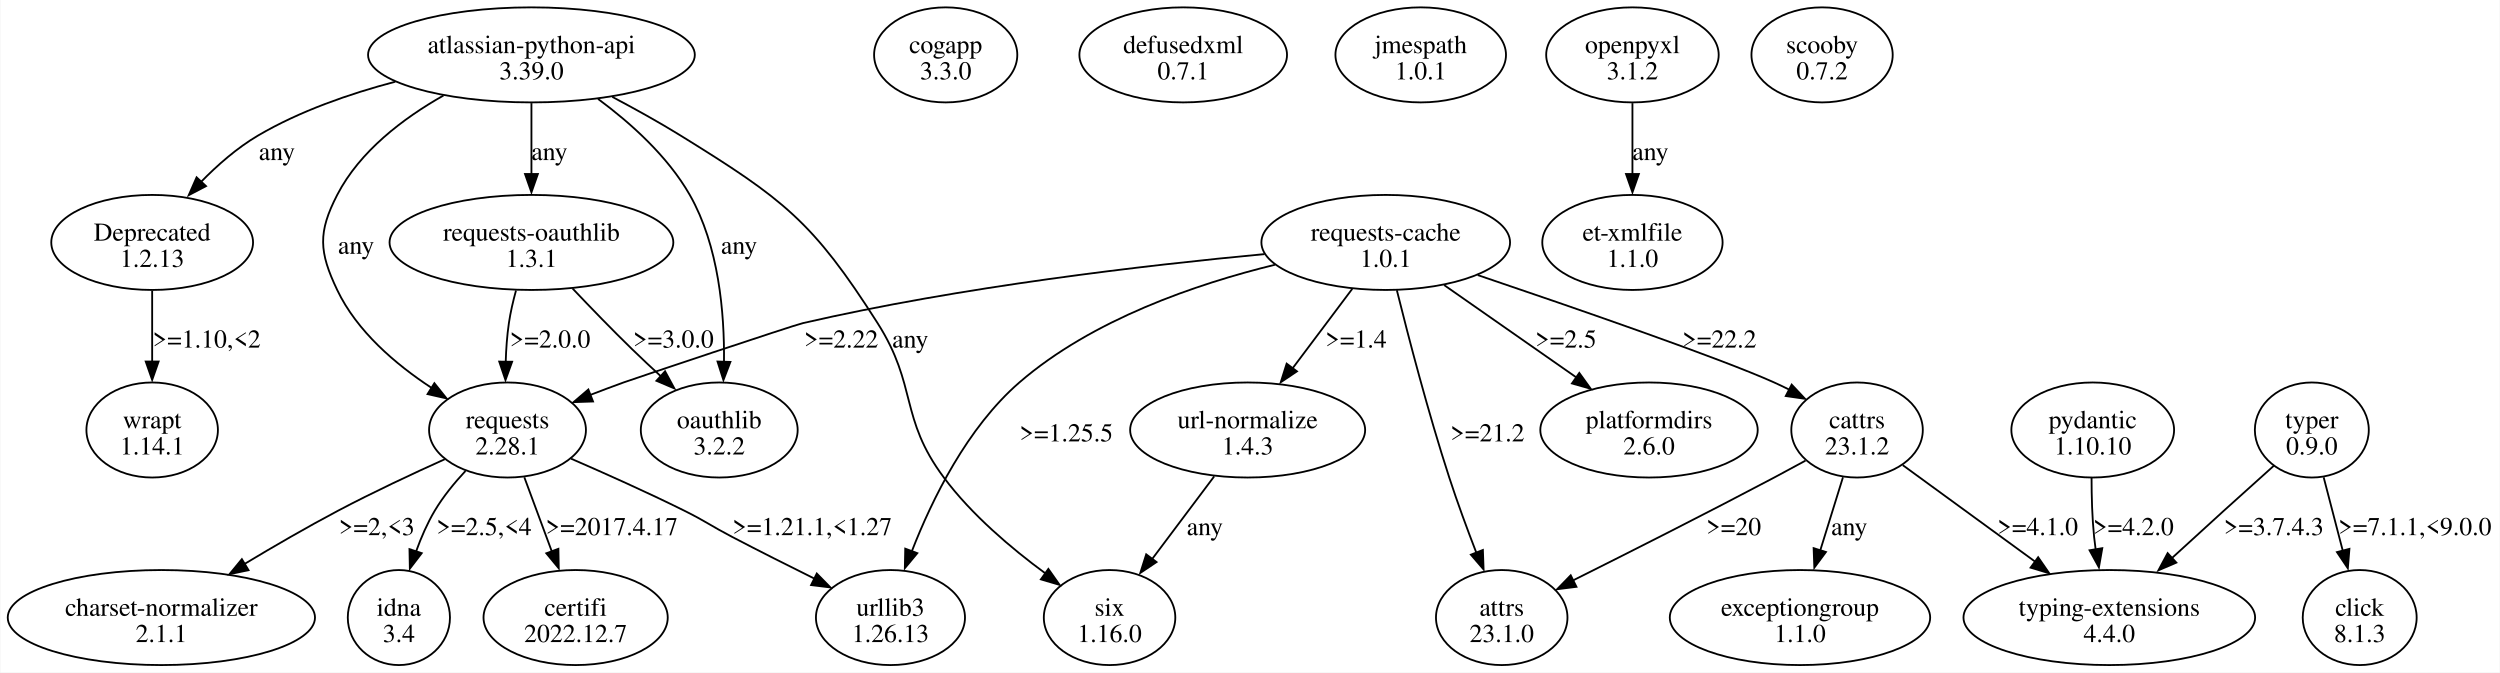
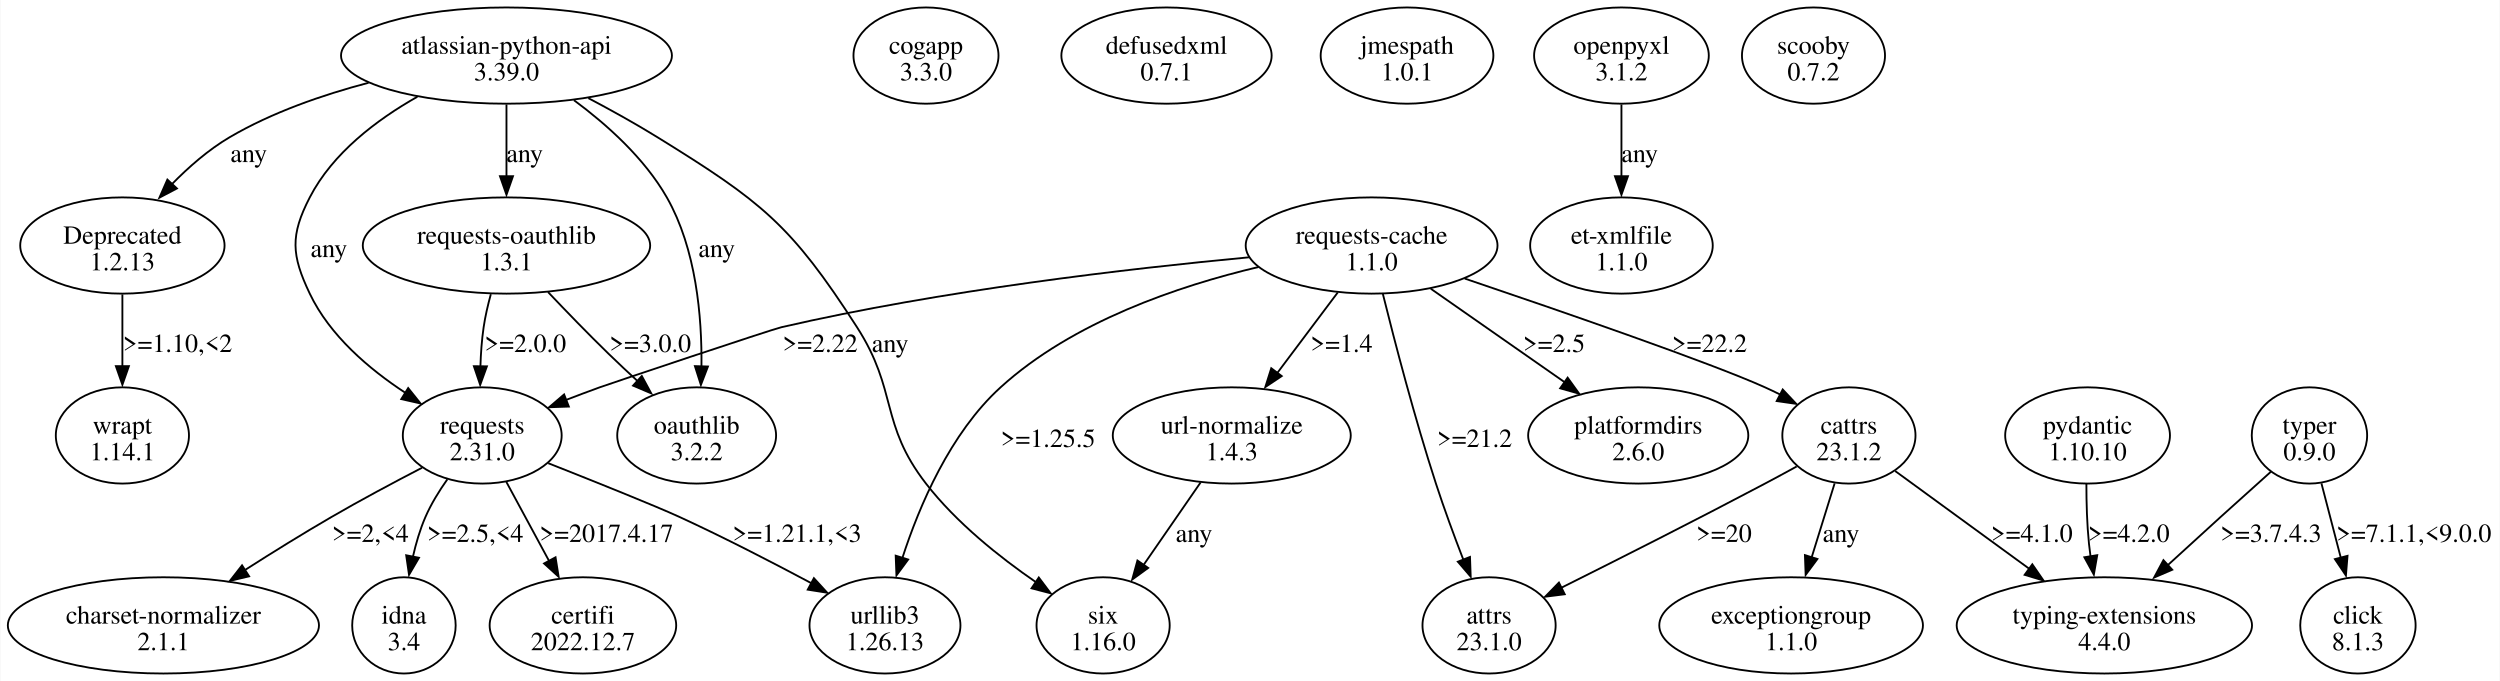
- <svg xmlns="http://www.w3.org/2000/svg" width="1357pt" height="365pt" viewBox="0.00 0.00 1357.44 365.23">
+ <svg xmlns="http://www.w3.org/2000/svg" width="1340pt" height="365pt" viewBox="0.00 0.00 1340.44 365.23">
  <g id="graph0" class="graph" transform="scale(1 1) rotate(0) translate(4 361.23)">
-     <polygon fill="white" stroke="none" points="-4,4 -4,-361.23 1353.44,-361.23 1353.44,4 -4,4" />
+     <polygon fill="white" stroke="none" points="-4,4 -4,-361.23 1336.44,-361.23 1336.44,4 -4,4" />
    <g id="node1" class="node">
-       <ellipse fill="none" stroke="black" cx="284.44" cy="-331.42" rx="88.74" ry="25.81" />
-       <text text-anchor="middle" x="284.44" y="-332.37" font-family="Times,serif" font-size="14.00">atlassian-python-api</text>
-       <text text-anchor="middle" x="284.44" y="-318.12" font-family="Times,serif" font-size="14.00">3.39.0</text>
+       <ellipse fill="none" stroke="black" cx="267.44" cy="-331.42" rx="88.74" ry="25.81" />
+       <text text-anchor="middle" x="267.44" y="-332.37" font-family="Times,serif" font-size="14.00">atlassian-python-api</text>
+       <text text-anchor="middle" x="267.44" y="-318.12" font-family="Times,serif" font-size="14.00">3.39.0</text>
    </g>
    <g id="node2" class="node">
-       <ellipse fill="none" stroke="black" cx="78.44" cy="-229.55" rx="54.8" ry="25.81" />
-       <text text-anchor="middle" x="78.44" y="-230.5" font-family="Times,serif" font-size="14.00">Deprecated</text>
-       <text text-anchor="middle" x="78.44" y="-216.25" font-family="Times,serif" font-size="14.00">1.2.13</text>
+       <ellipse fill="none" stroke="black" cx="61.44" cy="-229.55" rx="54.8" ry="25.81" />
+       <text text-anchor="middle" x="61.44" y="-230.5" font-family="Times,serif" font-size="14.00">Deprecated</text>
+       <text text-anchor="middle" x="61.44" y="-216.25" font-family="Times,serif" font-size="14.00">1.2.13</text>
    </g>
    <g id="edge1" class="edge">
-       <path fill="none" stroke="black" d="M210.47,-316.84C185.69,-310.32 158.61,-300.92 135.94,-287.61 124.59,-280.94 113.85,-271.52 104.8,-262.26" />
-       <polygon fill="black" stroke="black" points="107.69,-260.15 98.3,-255.22 102.57,-264.92 107.69,-260.15" />
-       <text text-anchor="middle" x="146.19" y="-274.31" font-family="Times,serif" font-size="14.00">any</text>
+       <path fill="none" stroke="black" d="M193.47,-316.84C168.69,-310.32 141.61,-300.92 118.94,-287.61 107.59,-280.94 96.85,-271.52 87.8,-262.26" />
+       <polygon fill="black" stroke="black" points="90.69,-260.15 81.3,-255.22 85.57,-264.92 90.69,-260.15" />
+       <text text-anchor="middle" x="129.19" y="-274.31" font-family="Times,serif" font-size="14.00">any</text>
    </g>
    <g id="node3" class="node">
-       <ellipse fill="none" stroke="black" cx="271.44" cy="-127.68" rx="42.6" ry="25.81" />
-       <text text-anchor="middle" x="271.44" y="-128.63" font-family="Times,serif" font-size="14.00">requests</text>
-       <text text-anchor="middle" x="271.44" y="-114.38" font-family="Times,serif" font-size="14.00">2.28.1</text>
+       <ellipse fill="none" stroke="black" cx="254.44" cy="-127.68" rx="42.6" ry="25.81" />
+       <text text-anchor="middle" x="254.44" y="-128.63" font-family="Times,serif" font-size="14.00">requests</text>
+       <text text-anchor="middle" x="254.44" y="-114.38" font-family="Times,serif" font-size="14.00">2.31.0</text>
    </g>
    <g id="edge2" class="edge">
-       <path fill="none" stroke="black" d="M236.67,-309.36C214.86,-297.02 191.2,-279.13 178.94,-255.36 168.42,-234.97 169.07,-224.45 178.94,-203.74 189.64,-181.27 210.71,-163.35 230.05,-150.65" />
-       <polygon fill="black" stroke="black" points="231.72,-153.11 238.34,-144.84 228.01,-147.17 231.72,-153.11" />
-       <text text-anchor="middle" x="189.19" y="-223.37" font-family="Times,serif" font-size="14.00">any</text>
+       <path fill="none" stroke="black" d="M219.67,-309.36C197.86,-297.02 174.2,-279.13 161.94,-255.36 151.42,-234.97 152.07,-224.45 161.94,-203.74 172.64,-181.27 193.71,-163.35 213.05,-150.65" />
+       <polygon fill="black" stroke="black" points="214.72,-153.11 221.34,-144.84 211.01,-147.17 214.72,-153.11" />
+       <text text-anchor="middle" x="172.19" y="-223.37" font-family="Times,serif" font-size="14.00">any</text>
    </g>
    <g id="node4" class="node">
-       <ellipse fill="none" stroke="black" cx="598.44" cy="-25.81" rx="35.71" ry="25.81" />
-       <text text-anchor="middle" x="598.44" y="-26.76" font-family="Times,serif" font-size="14.00">six</text>
-       <text text-anchor="middle" x="598.44" y="-12.51" font-family="Times,serif" font-size="14.00">1.16.0</text>
+       <ellipse fill="none" stroke="black" cx="587.44" cy="-25.81" rx="35.71" ry="25.81" />
+       <text text-anchor="middle" x="587.44" y="-26.76" font-family="Times,serif" font-size="14.00">six</text>
+       <text text-anchor="middle" x="587.44" y="-12.51" font-family="Times,serif" font-size="14.00">1.16.0</text>
    </g>
    <g id="edge3" class="edge">
-       <path fill="none" stroke="black" d="M328.35,-308.6C340.55,-302.16 353.67,-294.89 365.44,-287.61 421.28,-253.06 437.2,-241.14 472.44,-185.74 494.21,-151.51 484.2,-134.39 508.44,-101.87 523.52,-81.63 545.12,-63.39 563.38,-49.95" />
-       <polygon fill="black" stroke="black" points="565.2,-52.23 571.3,-43.57 561.13,-46.54 565.2,-52.23" />
-       <text text-anchor="middle" x="490.19" y="-172.44" font-family="Times,serif" font-size="14.00">any</text>
+       <path fill="none" stroke="black" d="M311.35,-308.6C323.55,-302.16 336.67,-294.89 348.44,-287.61 404.28,-253.06 419.92,-240.96 455.44,-185.74 477.48,-151.47 467.5,-134.08 492.44,-101.87 508.66,-80.92 531.93,-62.4 551.39,-49" />
+       <polygon fill="black" stroke="black" points="552.94,-51.51 559.3,-43.03 549.04,-45.69 552.94,-51.51" />
+       <text text-anchor="middle" x="473.19" y="-172.44" font-family="Times,serif" font-size="14.00">any</text>
    </g>
    <g id="node5" class="node">
-       <ellipse fill="none" stroke="black" cx="386.44" cy="-127.68" rx="42.6" ry="25.81" />
-       <text text-anchor="middle" x="386.44" y="-128.63" font-family="Times,serif" font-size="14.00">oauthlib</text>
-       <text text-anchor="middle" x="386.44" y="-114.38" font-family="Times,serif" font-size="14.00">3.2.2</text>
+       <ellipse fill="none" stroke="black" cx="369.44" cy="-127.68" rx="42.6" ry="25.81" />
+       <text text-anchor="middle" x="369.44" y="-128.63" font-family="Times,serif" font-size="14.00">oauthlib</text>
+       <text text-anchor="middle" x="369.44" y="-114.38" font-family="Times,serif" font-size="14.00">3.2.2</text>
    </g>
    <g id="edge4" class="edge">
-       <path fill="none" stroke="black" d="M320.6,-307.51C338.35,-294.38 358.45,-276.35 370.44,-255.36 386.21,-227.73 389.33,-191.27 389.02,-164.57" />
-       <polygon fill="black" stroke="black" points="392.5,-164.66 388.71,-154.77 385.5,-164.87 392.5,-164.66" />
-       <text text-anchor="middle" x="397.19" y="-223.37" font-family="Times,serif" font-size="14.00">any</text>
+       <path fill="none" stroke="black" d="M303.6,-307.51C321.35,-294.38 341.45,-276.35 353.44,-255.36 369.21,-227.73 372.33,-191.27 372.02,-164.57" />
+       <polygon fill="black" stroke="black" points="375.5,-164.66 371.71,-154.77 368.5,-164.87 375.5,-164.66" />
+       <text text-anchor="middle" x="380.19" y="-223.37" font-family="Times,serif" font-size="14.00">any</text>
    </g>
    <g id="node6" class="node">
-       <ellipse fill="none" stroke="black" cx="284.44" cy="-229.55" rx="77.07" ry="25.81" />
-       <text text-anchor="middle" x="284.44" y="-230.5" font-family="Times,serif" font-size="14.00">requests-oauthlib</text>
-       <text text-anchor="middle" x="284.44" y="-216.25" font-family="Times,serif" font-size="14.00">1.3.1</text>
+       <ellipse fill="none" stroke="black" cx="267.44" cy="-229.55" rx="77.07" ry="25.81" />
+       <text text-anchor="middle" x="267.44" y="-230.5" font-family="Times,serif" font-size="14.00">requests-oauthlib</text>
+       <text text-anchor="middle" x="267.44" y="-216.25" font-family="Times,serif" font-size="14.00">1.3.1</text>
    </g>
    <g id="edge5" class="edge">
-       <path fill="none" stroke="black" d="M284.44,-305.21C284.44,-293.51 284.44,-279.37 284.44,-266.56" />
-       <polygon fill="black" stroke="black" points="287.94,-266.74 284.44,-256.74 280.94,-266.74 287.94,-266.74" />
-       <text text-anchor="middle" x="294.19" y="-274.31" font-family="Times,serif" font-size="14.00">any</text>
+       <path fill="none" stroke="black" d="M267.44,-305.21C267.44,-293.51 267.44,-279.37 267.44,-266.56" />
+       <polygon fill="black" stroke="black" points="270.94,-266.74 267.44,-256.74 263.94,-266.74 270.94,-266.74" />
+       <text text-anchor="middle" x="277.19" y="-274.31" font-family="Times,serif" font-size="14.00">any</text>
    </g>
    <g id="node11" class="node">
-       <ellipse fill="none" stroke="black" cx="78.44" cy="-127.68" rx="35.71" ry="25.81" />
-       <text text-anchor="middle" x="78.44" y="-128.63" font-family="Times,serif" font-size="14.00">wrapt</text>
-       <text text-anchor="middle" x="78.44" y="-114.38" font-family="Times,serif" font-size="14.00">1.14.1</text>
+       <ellipse fill="none" stroke="black" cx="61.44" cy="-127.68" rx="35.71" ry="25.81" />
+       <text text-anchor="middle" x="61.44" y="-128.63" font-family="Times,serif" font-size="14.00">wrapt</text>
+       <text text-anchor="middle" x="61.44" y="-114.38" font-family="Times,serif" font-size="14.00">1.14.1</text>
    </g>
    <g id="edge12" class="edge">
-       <path fill="none" stroke="black" d="M78.44,-203.35C78.44,-191.64 78.44,-177.5 78.44,-164.69" />
-       <polygon fill="black" stroke="black" points="81.94,-164.87 78.44,-154.87 74.94,-164.87 81.94,-164.87" />
-       <text text-anchor="middle" x="108.06" y="-172.44" font-family="Times,serif" font-size="14.00">&gt;=1.10,&lt;2</text>
+       <path fill="none" stroke="black" d="M61.44,-203.35C61.44,-191.64 61.44,-177.5 61.44,-164.69" />
+       <polygon fill="black" stroke="black" points="64.94,-164.87 61.44,-154.87 57.94,-164.87 64.94,-164.87" />
+       <text text-anchor="middle" x="91.06" y="-172.44" font-family="Times,serif" font-size="14.00">&gt;=1.10,&lt;2</text>
    </g>
    <g id="node7" class="node">
      <ellipse fill="none" stroke="black" cx="83.44" cy="-25.81" rx="83.44" ry="25.81" />
      <text text-anchor="middle" x="83.44" y="-26.76" font-family="Times,serif" font-size="14.00">charset-normalizer</text>
      <text text-anchor="middle" x="83.44" y="-12.51" font-family="Times,serif" font-size="14.00">2.1.1</text>
    </g>
    <g id="edge8" class="edge">
-       <path fill="none" stroke="black" d="M237.39,-111.82C219.87,-103.93 198.29,-93.82 179.44,-83.87 162.53,-74.94 144.4,-64.42 128.49,-54.86" />
-       <polygon fill="black" stroke="black" points="130.78,-51.55 120.42,-49.36 127.16,-57.54 130.78,-51.55" />
-       <text text-anchor="middle" x="200.44" y="-70.57" font-family="Times,serif" font-size="14.00">&gt;=2,&lt;3</text>
+       <path fill="none" stroke="black" d="M222.19,-110.38C207.21,-102.62 189.26,-93.05 173.44,-83.87 158.21,-75.04 141.87,-64.89 127.34,-55.62" />
+       <polygon fill="black" stroke="black" points="129.4,-52.14 119.09,-49.68 125.62,-58.03 129.4,-52.14" />
+       <text text-anchor="middle" x="194.44" y="-70.57" font-family="Times,serif" font-size="14.00">&gt;=2,&lt;4</text>
    </g>
    <g id="node8" class="node">
      <ellipse fill="none" stroke="black" cx="212.44" cy="-25.81" rx="27.75" ry="25.81" />
      <text text-anchor="middle" x="212.44" y="-26.76" font-family="Times,serif" font-size="14.00">idna</text>
      <text text-anchor="middle" x="212.44" y="-12.51" font-family="Times,serif" font-size="14.00">3.4</text>
    </g>
    <g id="edge9" class="edge">
-       <path fill="none" stroke="black" d="M248.62,-105.44C242.58,-98.96 236.49,-91.51 231.94,-83.87 227.9,-77.08 224.54,-69.34 221.82,-61.8" />
-       <polygon fill="black" stroke="black" points="224.85,-60.79 218.4,-52.38 218.2,-62.97 224.85,-60.79" />
-       <text text-anchor="middle" x="258.69" y="-70.57" font-family="Times,serif" font-size="14.00">&gt;=2.5,&lt;4</text>
+       <path fill="none" stroke="black" d="M235.76,-104.2C231.32,-97.93 226.99,-90.9 223.94,-83.87 221.06,-77.22 218.89,-69.82 217.26,-62.61" />
+       <polygon fill="black" stroke="black" points="220.52,-62.08 215.17,-52.93 213.65,-63.42 220.52,-62.08" />
+       <text text-anchor="middle" x="250.69" y="-70.57" font-family="Times,serif" font-size="14.00">&gt;=2.5,&lt;4</text>
    </g>
    <g id="node9" class="node">
-       <ellipse fill="none" stroke="black" cx="479.44" cy="-25.81" rx="40.48" ry="25.81" />
-       <text text-anchor="middle" x="479.44" y="-26.76" font-family="Times,serif" font-size="14.00">urllib3</text>
-       <text text-anchor="middle" x="479.44" y="-12.51" font-family="Times,serif" font-size="14.00">1.26.13</text>
+       <ellipse fill="none" stroke="black" cx="470.44" cy="-25.81" rx="40.48" ry="25.81" />
+       <text text-anchor="middle" x="470.44" y="-26.76" font-family="Times,serif" font-size="14.00">urllib3</text>
+       <text text-anchor="middle" x="470.44" y="-12.51" font-family="Times,serif" font-size="14.00">1.26.13</text>
    </g>
    <g id="edge10" class="edge">
-       <path fill="none" stroke="black" d="M305.97,-112.1C324.38,-104.11 347.33,-93.84 367.44,-83.87 379.24,-78.01 381.76,-75.72 393.44,-69.62 407.97,-62.02 424.02,-53.95 438.29,-46.88" />
-       <polygon fill="black" stroke="black" points="439.42,-49.73 446.84,-42.17 436.32,-43.46 439.42,-49.73" />
-       <text text-anchor="middle" x="436.94" y="-70.57" font-family="Times,serif" font-size="14.00">&gt;=1.21.1,&lt;1.27</text>
+       <path fill="none" stroke="black" d="M289.83,-112.8C315.32,-102.73 347.41,-89.86 360.44,-83.87 384.23,-72.92 410.26,-59.49 431.03,-48.4" />
+       <polygon fill="black" stroke="black" points="432.32,-51.15 439.47,-43.33 429.01,-44.98 432.32,-51.15" />
+       <text text-anchor="middle" x="423.31" y="-70.57" font-family="Times,serif" font-size="14.00">&gt;=1.21.1,&lt;3</text>
    </g>
    <g id="node10" class="node">
      <ellipse fill="none" stroke="black" cx="308.44" cy="-25.81" rx="50.03" ry="25.81" />
      <text text-anchor="middle" x="308.44" y="-26.76" font-family="Times,serif" font-size="14.00">certifi</text>
      <text text-anchor="middle" x="308.44" y="-12.51" font-family="Times,serif" font-size="14.00">2022.12.7</text>
    </g>
    <g id="edge11" class="edge">
-       <path fill="none" stroke="black" d="M280.58,-101.99C285.08,-89.87 290.57,-75.05 295.48,-61.78" />
-       <polygon fill="black" stroke="black" points="299.08,-63.15 299.27,-52.56 292.51,-60.72 299.08,-63.15" />
-       <text text-anchor="middle" x="328.06" y="-70.57" font-family="Times,serif" font-size="14.00">&gt;=2017.4.17</text>
+       <path fill="none" stroke="black" d="M267.37,-102.76C274.27,-90 282.86,-74.11 290.4,-60.16" />
+       <polygon fill="black" stroke="black" points="293.75,-62.34 295.42,-51.88 287.59,-59.01 293.75,-62.34" />
+       <text text-anchor="middle" x="321.06" y="-70.57" font-family="Times,serif" font-size="14.00">&gt;=2017.4.17</text>
    </g>
    <g id="edge7" class="edge">
-       <path fill="none" stroke="black" d="M276.05,-203.44C274.47,-197.68 273.04,-191.55 272.19,-185.74 271.19,-178.92 270.67,-171.59 270.46,-164.54" />
-       <polygon fill="black" stroke="black" points="273.95,-164.75 270.34,-154.79 266.95,-164.83 273.95,-164.75" />
-       <text text-anchor="middle" x="294.56" y="-172.44" font-family="Times,serif" font-size="14.00">&gt;=2.0.0</text>
+       <path fill="none" stroke="black" d="M259.05,-203.44C257.47,-197.68 256.04,-191.55 255.19,-185.74 254.19,-178.92 253.67,-171.59 253.46,-164.54" />
+       <polygon fill="black" stroke="black" points="256.95,-164.75 253.34,-154.79 249.95,-164.83 256.95,-164.75" />
+       <text text-anchor="middle" x="277.56" y="-172.44" font-family="Times,serif" font-size="14.00">&gt;=2.0.0</text>
    </g>
    <g id="edge6" class="edge">
-       <path fill="none" stroke="black" d="M306.72,-204.59C316.52,-194.25 328.26,-182.11 339.19,-171.49 344.31,-166.51 349.85,-161.33 355.27,-156.35" />
-       <polygon fill="black" stroke="black" points="357.02,-159.58 362.07,-150.26 352.32,-154.4 357.02,-159.58" />
-       <text text-anchor="middle" x="361.56" y="-172.44" font-family="Times,serif" font-size="14.00">&gt;=3.0.0</text>
+       <path fill="none" stroke="black" d="M289.72,-204.59C299.52,-194.25 311.26,-182.11 322.19,-171.49 327.31,-166.51 332.85,-161.33 338.27,-156.35" />
+       <polygon fill="black" stroke="black" points="340.02,-159.58 345.07,-150.26 335.32,-154.4 340.02,-159.58" />
+       <text text-anchor="middle" x="344.56" y="-172.44" font-family="Times,serif" font-size="14.00">&gt;=3.0.0</text>
    </g>
    <g id="node12" class="node">
-       <ellipse fill="none" stroke="black" cx="509.44" cy="-331.42" rx="38.89" ry="25.81" />
-       <text text-anchor="middle" x="509.44" y="-332.37" font-family="Times,serif" font-size="14.00">cogapp</text>
-       <text text-anchor="middle" x="509.44" y="-318.12" font-family="Times,serif" font-size="14.00">3.3.0</text>
+       <ellipse fill="none" stroke="black" cx="492.44" cy="-331.42" rx="38.89" ry="25.81" />
+       <text text-anchor="middle" x="492.44" y="-332.37" font-family="Times,serif" font-size="14.00">cogapp</text>
+       <text text-anchor="middle" x="492.44" y="-318.12" font-family="Times,serif" font-size="14.00">3.3.0</text>
    </g>
    <g id="node13" class="node">
-       <ellipse fill="none" stroke="black" cx="638.44" cy="-331.42" rx="56.39" ry="25.81" />
-       <text text-anchor="middle" x="638.44" y="-332.37" font-family="Times,serif" font-size="14.00">defusedxml</text>
-       <text text-anchor="middle" x="638.44" y="-318.12" font-family="Times,serif" font-size="14.00">0.7.1</text>
+       <ellipse fill="none" stroke="black" cx="621.44" cy="-331.42" rx="56.39" ry="25.81" />
+       <text text-anchor="middle" x="621.44" y="-332.37" font-family="Times,serif" font-size="14.00">defusedxml</text>
+       <text text-anchor="middle" x="621.44" y="-318.12" font-family="Times,serif" font-size="14.00">0.7.1</text>
    </g>
    <g id="node14" class="node">
-       <ellipse fill="none" stroke="black" cx="767.44" cy="-331.42" rx="46.32" ry="25.81" />
-       <text text-anchor="middle" x="767.44" y="-332.37" font-family="Times,serif" font-size="14.00">jmespath</text>
-       <text text-anchor="middle" x="767.44" y="-318.12" font-family="Times,serif" font-size="14.00">1.0.1</text>
+       <ellipse fill="none" stroke="black" cx="750.44" cy="-331.42" rx="46.32" ry="25.81" />
+       <text text-anchor="middle" x="750.44" y="-332.37" font-family="Times,serif" font-size="14.00">jmespath</text>
+       <text text-anchor="middle" x="750.44" y="-318.12" font-family="Times,serif" font-size="14.00">1.0.1</text>
    </g>
    <g id="node15" class="node">
-       <ellipse fill="none" stroke="black" cx="882.44" cy="-331.42" rx="46.85" ry="25.81" />
-       <text text-anchor="middle" x="882.44" y="-332.37" font-family="Times,serif" font-size="14.00">openpyxl</text>
-       <text text-anchor="middle" x="882.44" y="-318.12" font-family="Times,serif" font-size="14.00">3.1.2</text>
+       <ellipse fill="none" stroke="black" cx="865.44" cy="-331.42" rx="46.85" ry="25.81" />
+       <text text-anchor="middle" x="865.44" y="-332.37" font-family="Times,serif" font-size="14.00">openpyxl</text>
+       <text text-anchor="middle" x="865.44" y="-318.12" font-family="Times,serif" font-size="14.00">3.1.2</text>
    </g>
    <g id="node16" class="node">
-       <ellipse fill="none" stroke="black" cx="882.44" cy="-229.55" rx="48.97" ry="25.81" />
-       <text text-anchor="middle" x="882.44" y="-230.5" font-family="Times,serif" font-size="14.00">et-xmlfile</text>
-       <text text-anchor="middle" x="882.44" y="-216.25" font-family="Times,serif" font-size="14.00">1.1.0</text>
+       <ellipse fill="none" stroke="black" cx="865.44" cy="-229.55" rx="48.97" ry="25.81" />
+       <text text-anchor="middle" x="865.44" y="-230.5" font-family="Times,serif" font-size="14.00">et-xmlfile</text>
+       <text text-anchor="middle" x="865.44" y="-216.25" font-family="Times,serif" font-size="14.00">1.1.0</text>
    </g>
    <g id="edge13" class="edge">
-       <path fill="none" stroke="black" d="M882.44,-305.21C882.44,-293.51 882.44,-279.37 882.44,-266.56" />
-       <polygon fill="black" stroke="black" points="885.94,-266.74 882.44,-256.74 878.94,-266.74 885.94,-266.74" />
-       <text text-anchor="middle" x="892.19" y="-274.31" font-family="Times,serif" font-size="14.00">any</text>
+       <path fill="none" stroke="black" d="M865.44,-305.21C865.44,-293.51 865.44,-279.37 865.44,-266.56" />
+       <polygon fill="black" stroke="black" points="868.94,-266.74 865.44,-256.74 861.94,-266.74 868.94,-266.74" />
+       <text text-anchor="middle" x="875.19" y="-274.31" font-family="Times,serif" font-size="14.00">any</text>
    </g>
    <g id="node17" class="node">
-       <ellipse fill="none" stroke="black" cx="1132.44" cy="-127.68" rx="44.19" ry="25.81" />
-       <text text-anchor="middle" x="1132.44" y="-128.63" font-family="Times,serif" font-size="14.00">pydantic</text>
-       <text text-anchor="middle" x="1132.44" y="-114.38" font-family="Times,serif" font-size="14.00">1.10.10</text>
+       <ellipse fill="none" stroke="black" cx="1115.44" cy="-127.68" rx="44.19" ry="25.81" />
+       <text text-anchor="middle" x="1115.44" y="-128.63" font-family="Times,serif" font-size="14.00">pydantic</text>
+       <text text-anchor="middle" x="1115.44" y="-114.38" font-family="Times,serif" font-size="14.00">1.10.10</text>
    </g>
    <g id="node18" class="node">
-       <ellipse fill="none" stroke="black" cx="1141.44" cy="-25.81" rx="79.2" ry="25.81" />
-       <text text-anchor="middle" x="1141.44" y="-26.76" font-family="Times,serif" font-size="14.00">typing-extensions</text>
-       <text text-anchor="middle" x="1141.44" y="-12.51" font-family="Times,serif" font-size="14.00">4.4.0</text>
+       <ellipse fill="none" stroke="black" cx="1124.44" cy="-25.81" rx="79.2" ry="25.81" />
+       <text text-anchor="middle" x="1124.44" y="-26.76" font-family="Times,serif" font-size="14.00">typing-extensions</text>
+       <text text-anchor="middle" x="1124.44" y="-12.51" font-family="Times,serif" font-size="14.00">4.4.0</text>
    </g>
    <g id="edge14" class="edge">
-       <path fill="none" stroke="black" d="M1131.81,-101.63C1131.81,-91.64 1132.12,-80.07 1133.19,-69.62 1133.42,-67.38 1133.7,-65.09 1134.03,-62.78" />
-       <polygon fill="black" stroke="black" points="1137.63,-63.49 1135.8,-53.05 1130.72,-62.35 1137.63,-63.49" />
-       <text text-anchor="middle" x="1154.56" y="-70.57" font-family="Times,serif" font-size="14.00">&gt;=4.2.0</text>
+       <path fill="none" stroke="black" d="M1114.81,-101.63C1114.81,-91.64 1115.12,-80.07 1116.19,-69.62 1116.42,-67.38 1116.7,-65.09 1117.03,-62.78" />
+       <polygon fill="black" stroke="black" points="1120.63,-63.49 1118.8,-53.05 1113.72,-62.35 1120.63,-63.49" />
+       <text text-anchor="middle" x="1137.56" y="-70.57" font-family="Times,serif" font-size="14.00">&gt;=4.2.0</text>
    </g>
    <g id="node19" class="node">
-       <ellipse fill="none" stroke="black" cx="748.44" cy="-229.55" rx="67.53" ry="25.81" />
-       <text text-anchor="middle" x="748.44" y="-230.5" font-family="Times,serif" font-size="14.00">requests-cache</text>
-       <text text-anchor="middle" x="748.44" y="-216.25" font-family="Times,serif" font-size="14.00">1.0.1</text>
+       <ellipse fill="none" stroke="black" cx="731.44" cy="-229.55" rx="67.53" ry="25.81" />
+       <text text-anchor="middle" x="731.44" y="-230.5" font-family="Times,serif" font-size="14.00">requests-cache</text>
+       <text text-anchor="middle" x="731.44" y="-216.25" font-family="Times,serif" font-size="14.00">1.1.0</text>
    </g>
    <g id="edge18" class="edge">
-       <path fill="none" stroke="black" d="M682.64,-223.22C618.17,-217.17 517.44,-205.48 431.94,-185.74 426.38,-184.45 339.8,-155.43 334.44,-153.49 328.56,-151.36 322.41,-149.05 316.35,-146.72" />
-       <polygon fill="black" stroke="black" points="317.89,-143.17 307.3,-142.81 315.35,-149.69 317.89,-143.17" />
-       <text text-anchor="middle" x="452.69" y="-172.44" font-family="Times,serif" font-size="14.00">&gt;=2.22</text>
+       <path fill="none" stroke="black" d="M665.64,-223.22C601.17,-217.17 500.44,-205.48 414.94,-185.74 409.38,-184.45 322.8,-155.43 317.44,-153.49 311.56,-151.36 305.41,-149.05 299.35,-146.72" />
+       <polygon fill="black" stroke="black" points="300.89,-143.17 290.3,-142.81 298.35,-149.69 300.89,-143.17" />
+       <text text-anchor="middle" x="435.69" y="-172.44" font-family="Times,serif" font-size="14.00">&gt;=2.22</text>
    </g>
    <g id="edge20" class="edge">
-       <path fill="none" stroke="black" d="M688.33,-217.45C645.58,-207 588.95,-187.68 549.44,-153.49 521.13,-128.99 502.07,-90.11 491.07,-61.88" />
-       <polygon fill="black" stroke="black" points="494.02,-60.78 487.25,-52.63 487.47,-63.23 494.02,-60.78" />
-       <text text-anchor="middle" x="574.94" y="-121.5" font-family="Times,serif" font-size="14.00">&gt;=1.25.5</text>
+       <path fill="none" stroke="black" d="M670.82,-218.03C627.81,-207.87 571.09,-188.65 532.44,-153.49 505.46,-128.94 488.88,-90.07 479.74,-61.85" />
+       <polygon fill="black" stroke="black" points="482.88,-61.14 476.59,-52.61 476.19,-63.2 482.88,-61.14" />
+       <text text-anchor="middle" x="557.94" y="-121.5" font-family="Times,serif" font-size="14.00">&gt;=1.25.5</text>
    </g>
    <g id="node20" class="node">
-       <ellipse fill="none" stroke="black" cx="811.44" cy="-25.81" rx="35.71" ry="25.81" />
-       <text text-anchor="middle" x="811.44" y="-26.76" font-family="Times,serif" font-size="14.00">attrs</text>
-       <text text-anchor="middle" x="811.44" y="-12.51" font-family="Times,serif" font-size="14.00">23.1.0</text>
+       <ellipse fill="none" stroke="black" cx="794.44" cy="-25.81" rx="35.71" ry="25.81" />
+       <text text-anchor="middle" x="794.44" y="-26.76" font-family="Times,serif" font-size="14.00">attrs</text>
+       <text text-anchor="middle" x="794.44" y="-12.51" font-family="Times,serif" font-size="14.00">23.1.0</text>
    </g>
    <g id="edge15" class="edge">
-       <path fill="none" stroke="black" d="M754.48,-203.58C760.87,-177.87 771.59,-136.77 782.94,-101.87 787.32,-88.41 792.71,-73.81 797.62,-61.1" />
-       <polygon fill="black" stroke="black" points="801.21,-62.52 801.59,-51.94 794.69,-59.97 801.21,-62.52" />
-       <text text-anchor="middle" x="803.69" y="-121.5" font-family="Times,serif" font-size="14.00">&gt;=21.2</text>
+       <path fill="none" stroke="black" d="M737.48,-203.58C743.87,-177.87 754.59,-136.77 765.94,-101.87 770.32,-88.41 775.71,-73.81 780.62,-61.1" />
+       <polygon fill="black" stroke="black" points="784.21,-62.52 784.59,-51.94 777.69,-59.97 784.21,-62.52" />
+       <text text-anchor="middle" x="786.69" y="-121.5" font-family="Times,serif" font-size="14.00">&gt;=21.2</text>
    </g>
    <g id="node21" class="node">
-       <ellipse fill="none" stroke="black" cx="1004.44" cy="-127.68" rx="35.71" ry="25.81" />
-       <text text-anchor="middle" x="1004.44" y="-128.63" font-family="Times,serif" font-size="14.00">cattrs</text>
-       <text text-anchor="middle" x="1004.44" y="-114.38" font-family="Times,serif" font-size="14.00">23.1.2</text>
+       <ellipse fill="none" stroke="black" cx="987.44" cy="-127.68" rx="35.71" ry="25.81" />
+       <text text-anchor="middle" x="987.44" y="-128.63" font-family="Times,serif" font-size="14.00">cattrs</text>
+       <text text-anchor="middle" x="987.44" y="-114.38" font-family="Times,serif" font-size="14.00">23.1.2</text>
    </g>
    <g id="edge16" class="edge">
-       <path fill="none" stroke="black" d="M798.38,-211.83C850.99,-194.03 930.19,-166.65 959.44,-153.49 962.09,-152.29 964.8,-151 967.51,-149.65" />
-       <polygon fill="black" stroke="black" points="968.93,-152.34 976.19,-144.62 965.71,-146.13 968.93,-152.34" />
-       <text text-anchor="middle" x="929.69" y="-172.44" font-family="Times,serif" font-size="14.00">&gt;=22.2</text>
+       <path fill="none" stroke="black" d="M781.38,-211.83C833.99,-194.03 913.19,-166.65 942.44,-153.49 945.09,-152.29 947.8,-151 950.51,-149.65" />
+       <polygon fill="black" stroke="black" points="951.93,-152.34 959.19,-144.62 948.71,-146.13 951.93,-152.34" />
+       <text text-anchor="middle" x="912.69" y="-172.44" font-family="Times,serif" font-size="14.00">&gt;=22.2</text>
    </g>
    <g id="node22" class="node">
-       <ellipse fill="none" stroke="black" cx="891.44" cy="-127.68" rx="59.04" ry="25.81" />
-       <text text-anchor="middle" x="891.44" y="-128.63" font-family="Times,serif" font-size="14.00">platformdirs</text>
-       <text text-anchor="middle" x="891.44" y="-114.38" font-family="Times,serif" font-size="14.00">2.6.0</text>
+       <ellipse fill="none" stroke="black" cx="874.44" cy="-127.68" rx="59.04" ry="25.81" />
+       <text text-anchor="middle" x="874.44" y="-128.63" font-family="Times,serif" font-size="14.00">platformdirs</text>
+       <text text-anchor="middle" x="874.44" y="-114.38" font-family="Times,serif" font-size="14.00">2.6.0</text>
    </g>
    <g id="edge17" class="edge">
-       <path fill="none" stroke="black" d="M780.17,-206.38C801.29,-191.63 829.19,-172.15 851.77,-156.38" />
-       <polygon fill="black" stroke="black" points="853.58,-158.69 859.77,-150.09 849.57,-152.95 853.58,-158.69" />
-       <text text-anchor="middle" x="846.31" y="-172.44" font-family="Times,serif" font-size="14.00">&gt;=2.5</text>
+       <path fill="none" stroke="black" d="M763.17,-206.38C784.29,-191.63 812.19,-172.15 834.77,-156.38" />
+       <polygon fill="black" stroke="black" points="836.58,-158.69 842.77,-150.09 832.57,-152.95 836.58,-158.69" />
+       <text text-anchor="middle" x="829.31" y="-172.44" font-family="Times,serif" font-size="14.00">&gt;=2.5</text>
    </g>
    <g id="node23" class="node">
-       <ellipse fill="none" stroke="black" cx="673.44" cy="-127.68" rx="63.82" ry="25.81" />
-       <text text-anchor="middle" x="673.44" y="-128.63" font-family="Times,serif" font-size="14.00">url-normalize</text>
-       <text text-anchor="middle" x="673.44" y="-114.38" font-family="Times,serif" font-size="14.00">1.4.3</text>
+       <ellipse fill="none" stroke="black" cx="656.44" cy="-127.68" rx="63.82" ry="25.81" />
+       <text text-anchor="middle" x="656.44" y="-128.63" font-family="Times,serif" font-size="14.00">url-normalize</text>
+       <text text-anchor="middle" x="656.44" y="-114.38" font-family="Times,serif" font-size="14.00">1.4.3</text>
    </g>
    <g id="edge19" class="edge">
-       <path fill="none" stroke="black" d="M730.28,-204.37C720.52,-191.37 708.34,-175.16 697.77,-161.08" />
-       <polygon fill="black" stroke="black" points="700.23,-159.53 691.43,-153.63 694.63,-163.73 700.23,-159.53" />
-       <text text-anchor="middle" x="732.31" y="-172.44" font-family="Times,serif" font-size="14.00">&gt;=1.4</text>
+       <path fill="none" stroke="black" d="M713.28,-204.37C703.52,-191.37 691.34,-175.16 680.77,-161.08" />
+       <polygon fill="black" stroke="black" points="683.23,-159.53 674.43,-153.63 677.63,-163.73 683.23,-159.53" />
+       <text text-anchor="middle" x="715.31" y="-172.44" font-family="Times,serif" font-size="14.00">&gt;=1.4</text>
    </g>
    <g id="edge24" class="edge">
-       <path fill="none" stroke="black" d="M1029.25,-108.59C1049.28,-93.99 1077.87,-73.15 1101.18,-56.16" />
-       <polygon fill="black" stroke="black" points="1102.8,-58.58 1108.82,-49.86 1098.68,-52.92 1102.8,-58.58" />
-       <text text-anchor="middle" x="1102.56" y="-70.57" font-family="Times,serif" font-size="14.00">&gt;=4.1.0</text>
+       <path fill="none" stroke="black" d="M1012.25,-108.59C1032.28,-93.99 1060.87,-73.15 1084.18,-56.16" />
+       <polygon fill="black" stroke="black" points="1085.8,-58.58 1091.82,-49.86 1081.68,-52.92 1085.8,-58.58" />
+       <text text-anchor="middle" x="1085.56" y="-70.57" font-family="Times,serif" font-size="14.00">&gt;=4.1.0</text>
    </g>
    <g id="edge22" class="edge">
-       <path fill="none" stroke="black" d="M976.43,-111.04C970.82,-107.97 964.96,-104.79 959.44,-101.87 922.6,-82.38 880.14,-60.95 850.18,-46" />
-       <polygon fill="black" stroke="black" points="852.03,-42.51 841.52,-41.19 848.91,-48.78 852.03,-42.51" />
-       <text text-anchor="middle" x="937.44" y="-70.57" font-family="Times,serif" font-size="14.00">&gt;=20</text>
+       <path fill="none" stroke="black" d="M959.43,-111.04C953.82,-107.97 947.96,-104.79 942.44,-101.87 905.6,-82.38 863.14,-60.95 833.18,-46" />
+       <polygon fill="black" stroke="black" points="835.03,-42.51 824.52,-41.19 831.91,-48.78 835.03,-42.51" />
+       <text text-anchor="middle" x="920.44" y="-70.57" font-family="Times,serif" font-size="14.00">&gt;=20</text>
    </g>
    <g id="node24" class="node">
-       <ellipse fill="none" stroke="black" cx="973.44" cy="-25.81" rx="70.71" ry="25.81" />
-       <text text-anchor="middle" x="973.44" y="-26.76" font-family="Times,serif" font-size="14.00">exceptiongroup</text>
-       <text text-anchor="middle" x="973.44" y="-12.51" font-family="Times,serif" font-size="14.00">1.1.0</text>
+       <ellipse fill="none" stroke="black" cx="956.44" cy="-25.81" rx="70.71" ry="25.81" />
+       <text text-anchor="middle" x="956.44" y="-26.76" font-family="Times,serif" font-size="14.00">exceptiongroup</text>
+       <text text-anchor="middle" x="956.44" y="-12.51" font-family="Times,serif" font-size="14.00">1.1.0</text>
    </g>
    <g id="edge23" class="edge">
-       <path fill="none" stroke="black" d="M996.78,-101.99C993.04,-89.96 988.48,-75.27 984.39,-62.08" />
-       <polygon fill="black" stroke="black" points="987.54,-61.42 981.23,-52.91 980.85,-63.49 987.54,-61.42" />
-       <text text-anchor="middle" x="1000.19" y="-70.57" font-family="Times,serif" font-size="14.00">any</text>
+       <path fill="none" stroke="black" d="M979.78,-101.99C976.04,-89.96 971.48,-75.27 967.39,-62.08" />
+       <polygon fill="black" stroke="black" points="970.54,-61.42 964.23,-52.91 963.85,-63.49 970.54,-61.42" />
+       <text text-anchor="middle" x="983.19" y="-70.57" font-family="Times,serif" font-size="14.00">any</text>
    </g>
    <g id="edge21" class="edge">
-       <path fill="none" stroke="black" d="M655.28,-102.5C645.16,-89.02 632.44,-72.09 621.61,-57.66" />
-       <polygon fill="black" stroke="black" points="623.95,-55.95 615.14,-50.05 618.35,-60.15 623.95,-55.95" />
-       <text text-anchor="middle" x="650.19" y="-70.57" font-family="Times,serif" font-size="14.00">any</text>
+       <path fill="none" stroke="black" d="M639.74,-102.5C630.57,-89.24 619.11,-72.65 609.25,-58.38" />
+       <polygon fill="black" stroke="black" points="611.61,-56.63 603.04,-50.39 605.85,-60.61 611.61,-56.63" />
+       <text text-anchor="middle" x="636.19" y="-70.57" font-family="Times,serif" font-size="14.00">any</text>
    </g>
    <g id="node25" class="node">
-       <ellipse fill="none" stroke="black" cx="985.44" cy="-331.42" rx="38.36" ry="25.81" />
-       <text text-anchor="middle" x="985.44" y="-332.37" font-family="Times,serif" font-size="14.00">scooby</text>
-       <text text-anchor="middle" x="985.44" y="-318.12" font-family="Times,serif" font-size="14.00">0.7.2</text>
+       <ellipse fill="none" stroke="black" cx="968.44" cy="-331.42" rx="38.36" ry="25.81" />
+       <text text-anchor="middle" x="968.44" y="-332.37" font-family="Times,serif" font-size="14.00">scooby</text>
+       <text text-anchor="middle" x="968.44" y="-318.12" font-family="Times,serif" font-size="14.00">0.7.2</text>
    </g>
    <g id="node26" class="node">
-       <ellipse fill="none" stroke="black" cx="1251.44" cy="-127.68" rx="30.94" ry="25.81" />
-       <text text-anchor="middle" x="1251.44" y="-128.63" font-family="Times,serif" font-size="14.00">typer</text>
-       <text text-anchor="middle" x="1251.44" y="-114.38" font-family="Times,serif" font-size="14.00">0.9.0</text>
+       <ellipse fill="none" stroke="black" cx="1234.44" cy="-127.68" rx="30.94" ry="25.81" />
+       <text text-anchor="middle" x="1234.44" y="-128.63" font-family="Times,serif" font-size="14.00">typer</text>
+       <text text-anchor="middle" x="1234.44" y="-114.38" font-family="Times,serif" font-size="14.00">0.9.0</text>
    </g>
    <g id="edge26" class="edge">
-       <path fill="none" stroke="black" d="M1230.95,-108.4C1222.49,-100.83 1212.6,-91.94 1203.69,-83.87 1194.36,-75.42 1184.29,-66.21 1175.02,-57.72" />
-       <polygon fill="black" stroke="black" points="1177.86,-55.65 1168.12,-51.47 1173.13,-60.81 1177.86,-55.65" />
-       <text text-anchor="middle" x="1230.81" y="-70.57" font-family="Times,serif" font-size="14.00">&gt;=3.7.4.3</text>
+       <path fill="none" stroke="black" d="M1213.95,-108.4C1205.49,-100.83 1195.6,-91.94 1186.69,-83.87 1177.36,-75.42 1167.29,-66.21 1158.02,-57.72" />
+       <polygon fill="black" stroke="black" points="1160.86,-55.65 1151.12,-51.47 1156.13,-60.81 1160.86,-55.65" />
+       <text text-anchor="middle" x="1213.81" y="-70.57" font-family="Times,serif" font-size="14.00">&gt;=3.7.4.3</text>
    </g>
    <g id="node27" class="node">
-       <ellipse fill="none" stroke="black" cx="1277.44" cy="-25.81" rx="30.94" ry="25.81" />
-       <text text-anchor="middle" x="1277.44" y="-26.76" font-family="Times,serif" font-size="14.00">click</text>
-       <text text-anchor="middle" x="1277.44" y="-12.51" font-family="Times,serif" font-size="14.00">8.1.3</text>
+       <ellipse fill="none" stroke="black" cx="1260.44" cy="-25.81" rx="30.94" ry="25.81" />
+       <text text-anchor="middle" x="1260.44" y="-26.76" font-family="Times,serif" font-size="14.00">click</text>
+       <text text-anchor="middle" x="1260.44" y="-12.51" font-family="Times,serif" font-size="14.00">8.1.3</text>
    </g>
    <g id="edge25" class="edge">
-       <path fill="none" stroke="black" d="M1257.87,-101.99C1260.99,-89.99 1264.8,-75.34 1268.23,-62.18" />
-       <polygon fill="black" stroke="black" points="1271.86,-63.12 1271,-52.56 1265.09,-61.35 1271.86,-63.12" />
-       <text text-anchor="middle" x="1307.44" y="-70.57" font-family="Times,serif" font-size="14.00">&gt;=7.1.1,&lt;9.0.0</text>
+       <path fill="none" stroke="black" d="M1240.87,-101.99C1243.99,-89.99 1247.8,-75.34 1251.23,-62.18" />
+       <polygon fill="black" stroke="black" points="1254.86,-63.12 1254,-52.56 1248.09,-61.35 1254.86,-63.12" />
+       <text text-anchor="middle" x="1290.44" y="-70.57" font-family="Times,serif" font-size="14.00">&gt;=7.1.1,&lt;9.0.0</text>
    </g>
  </g>
</svg>
